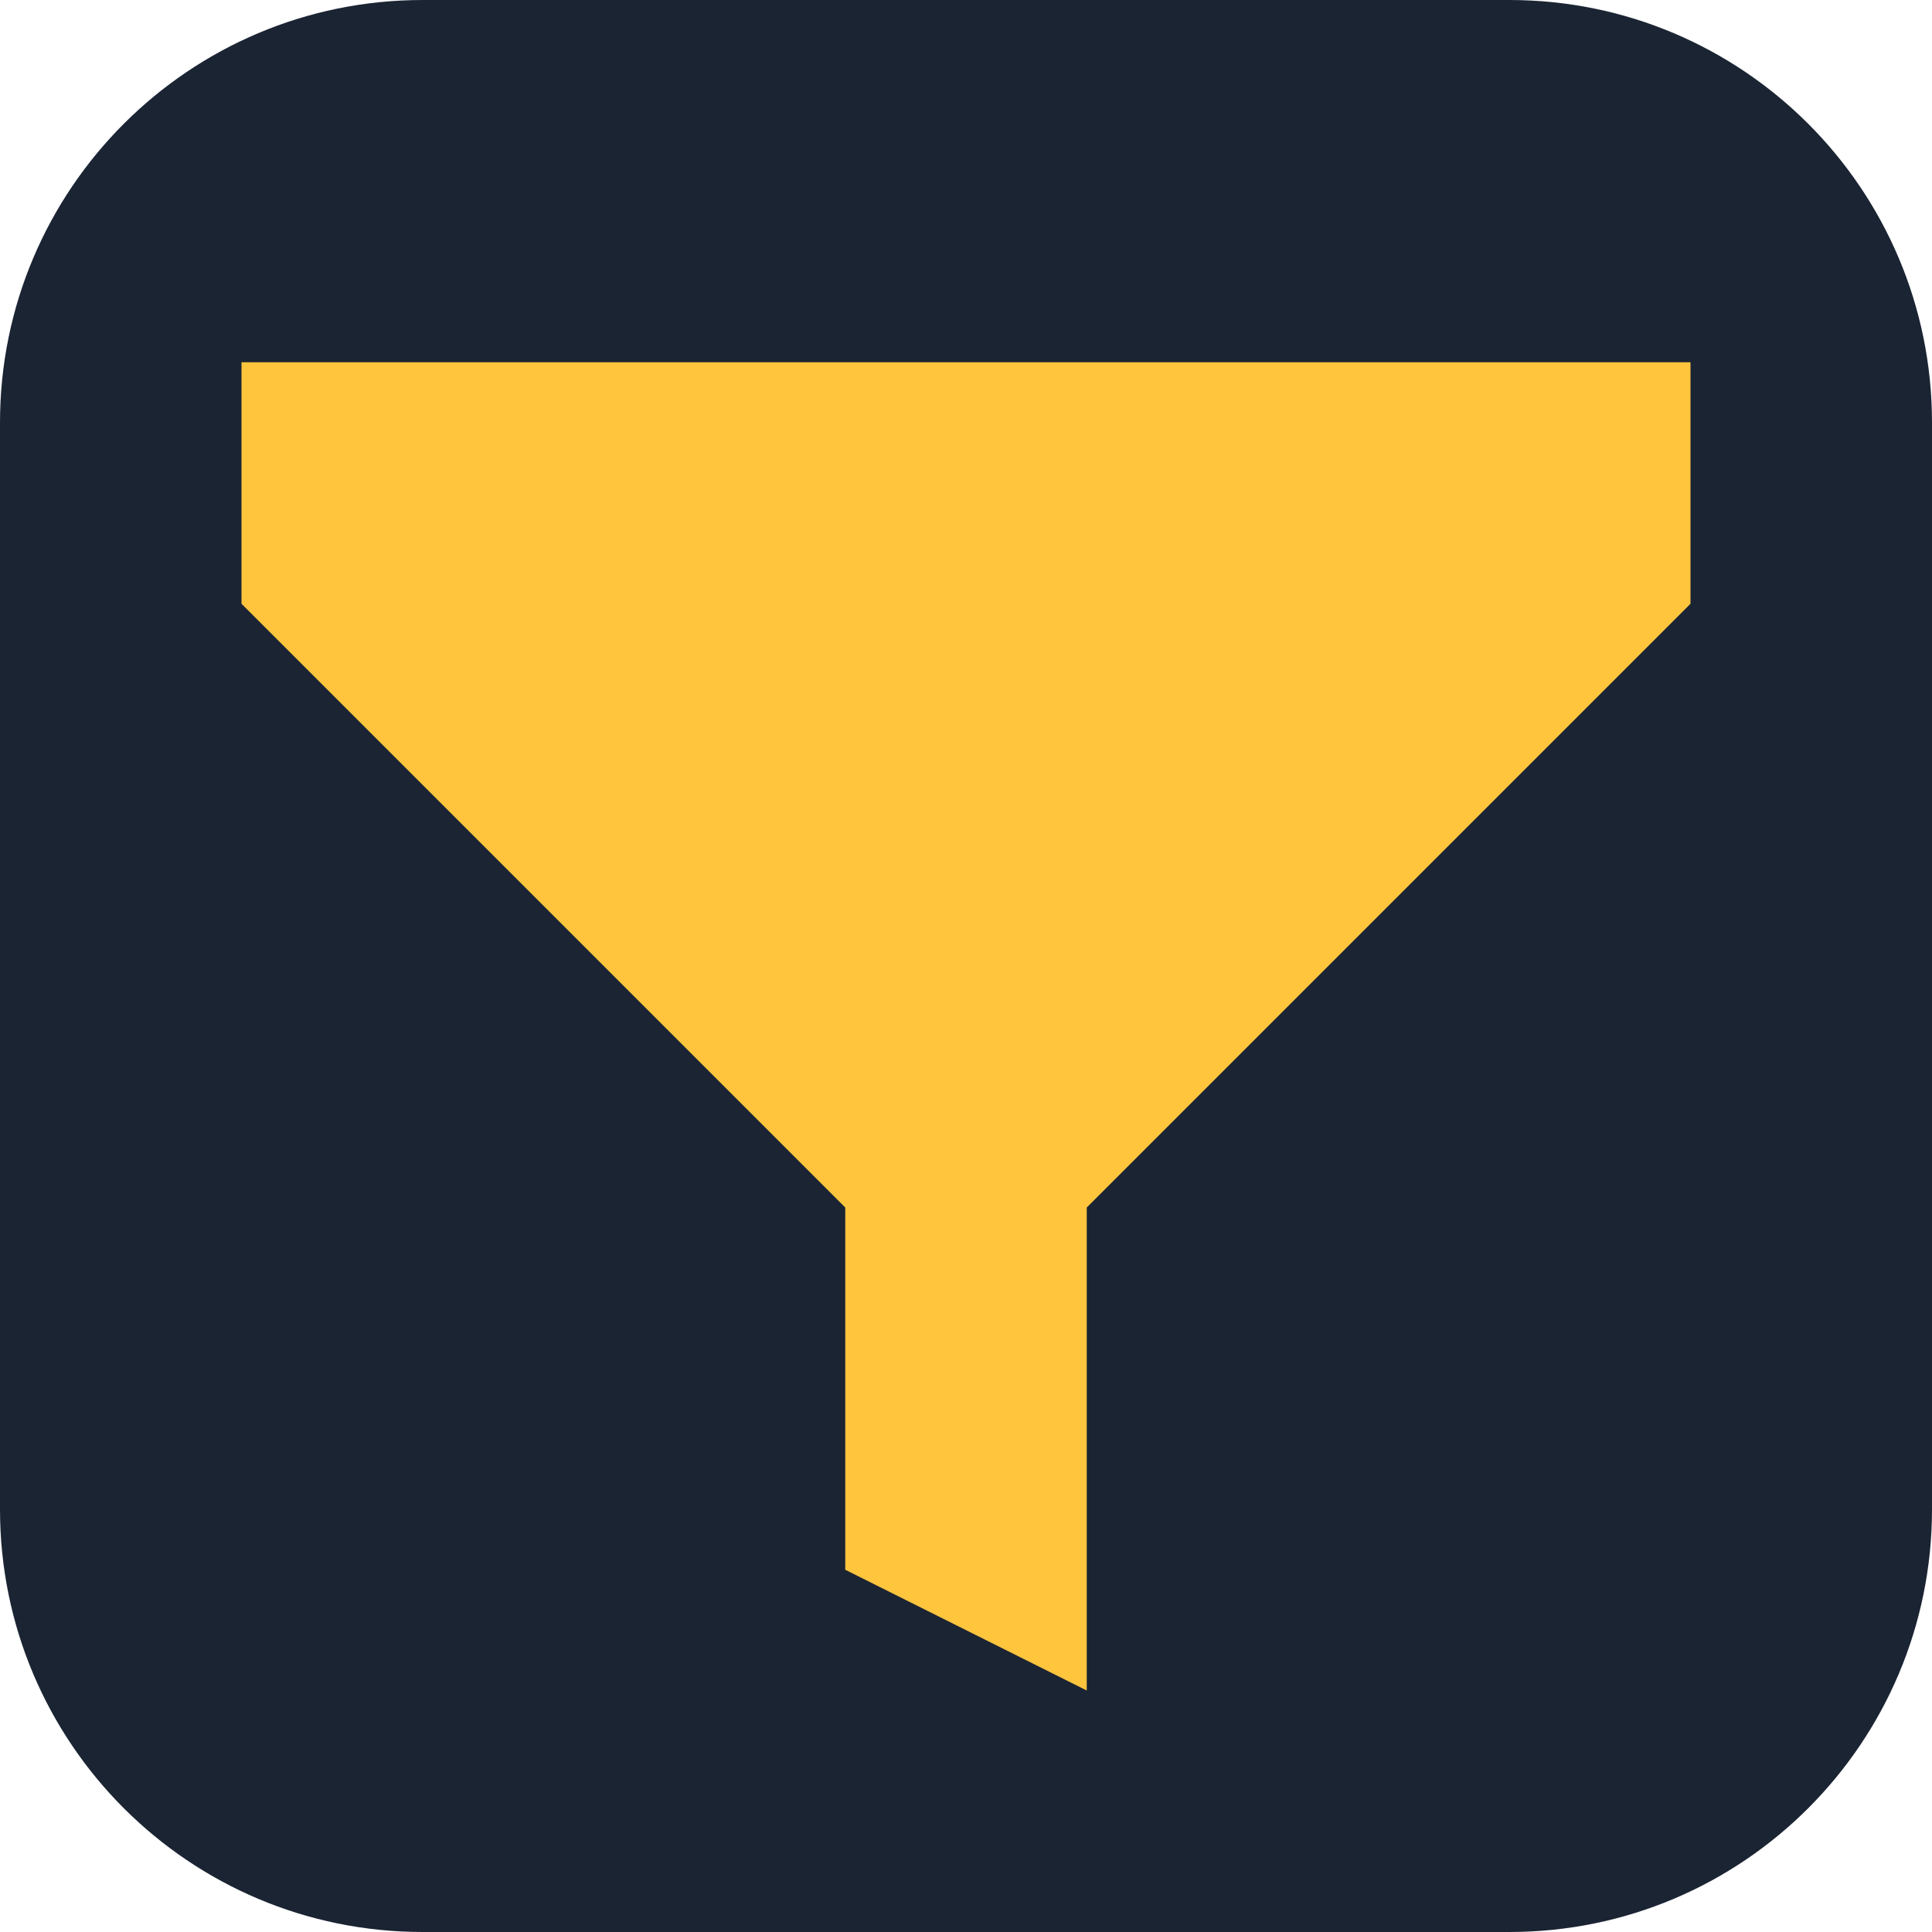
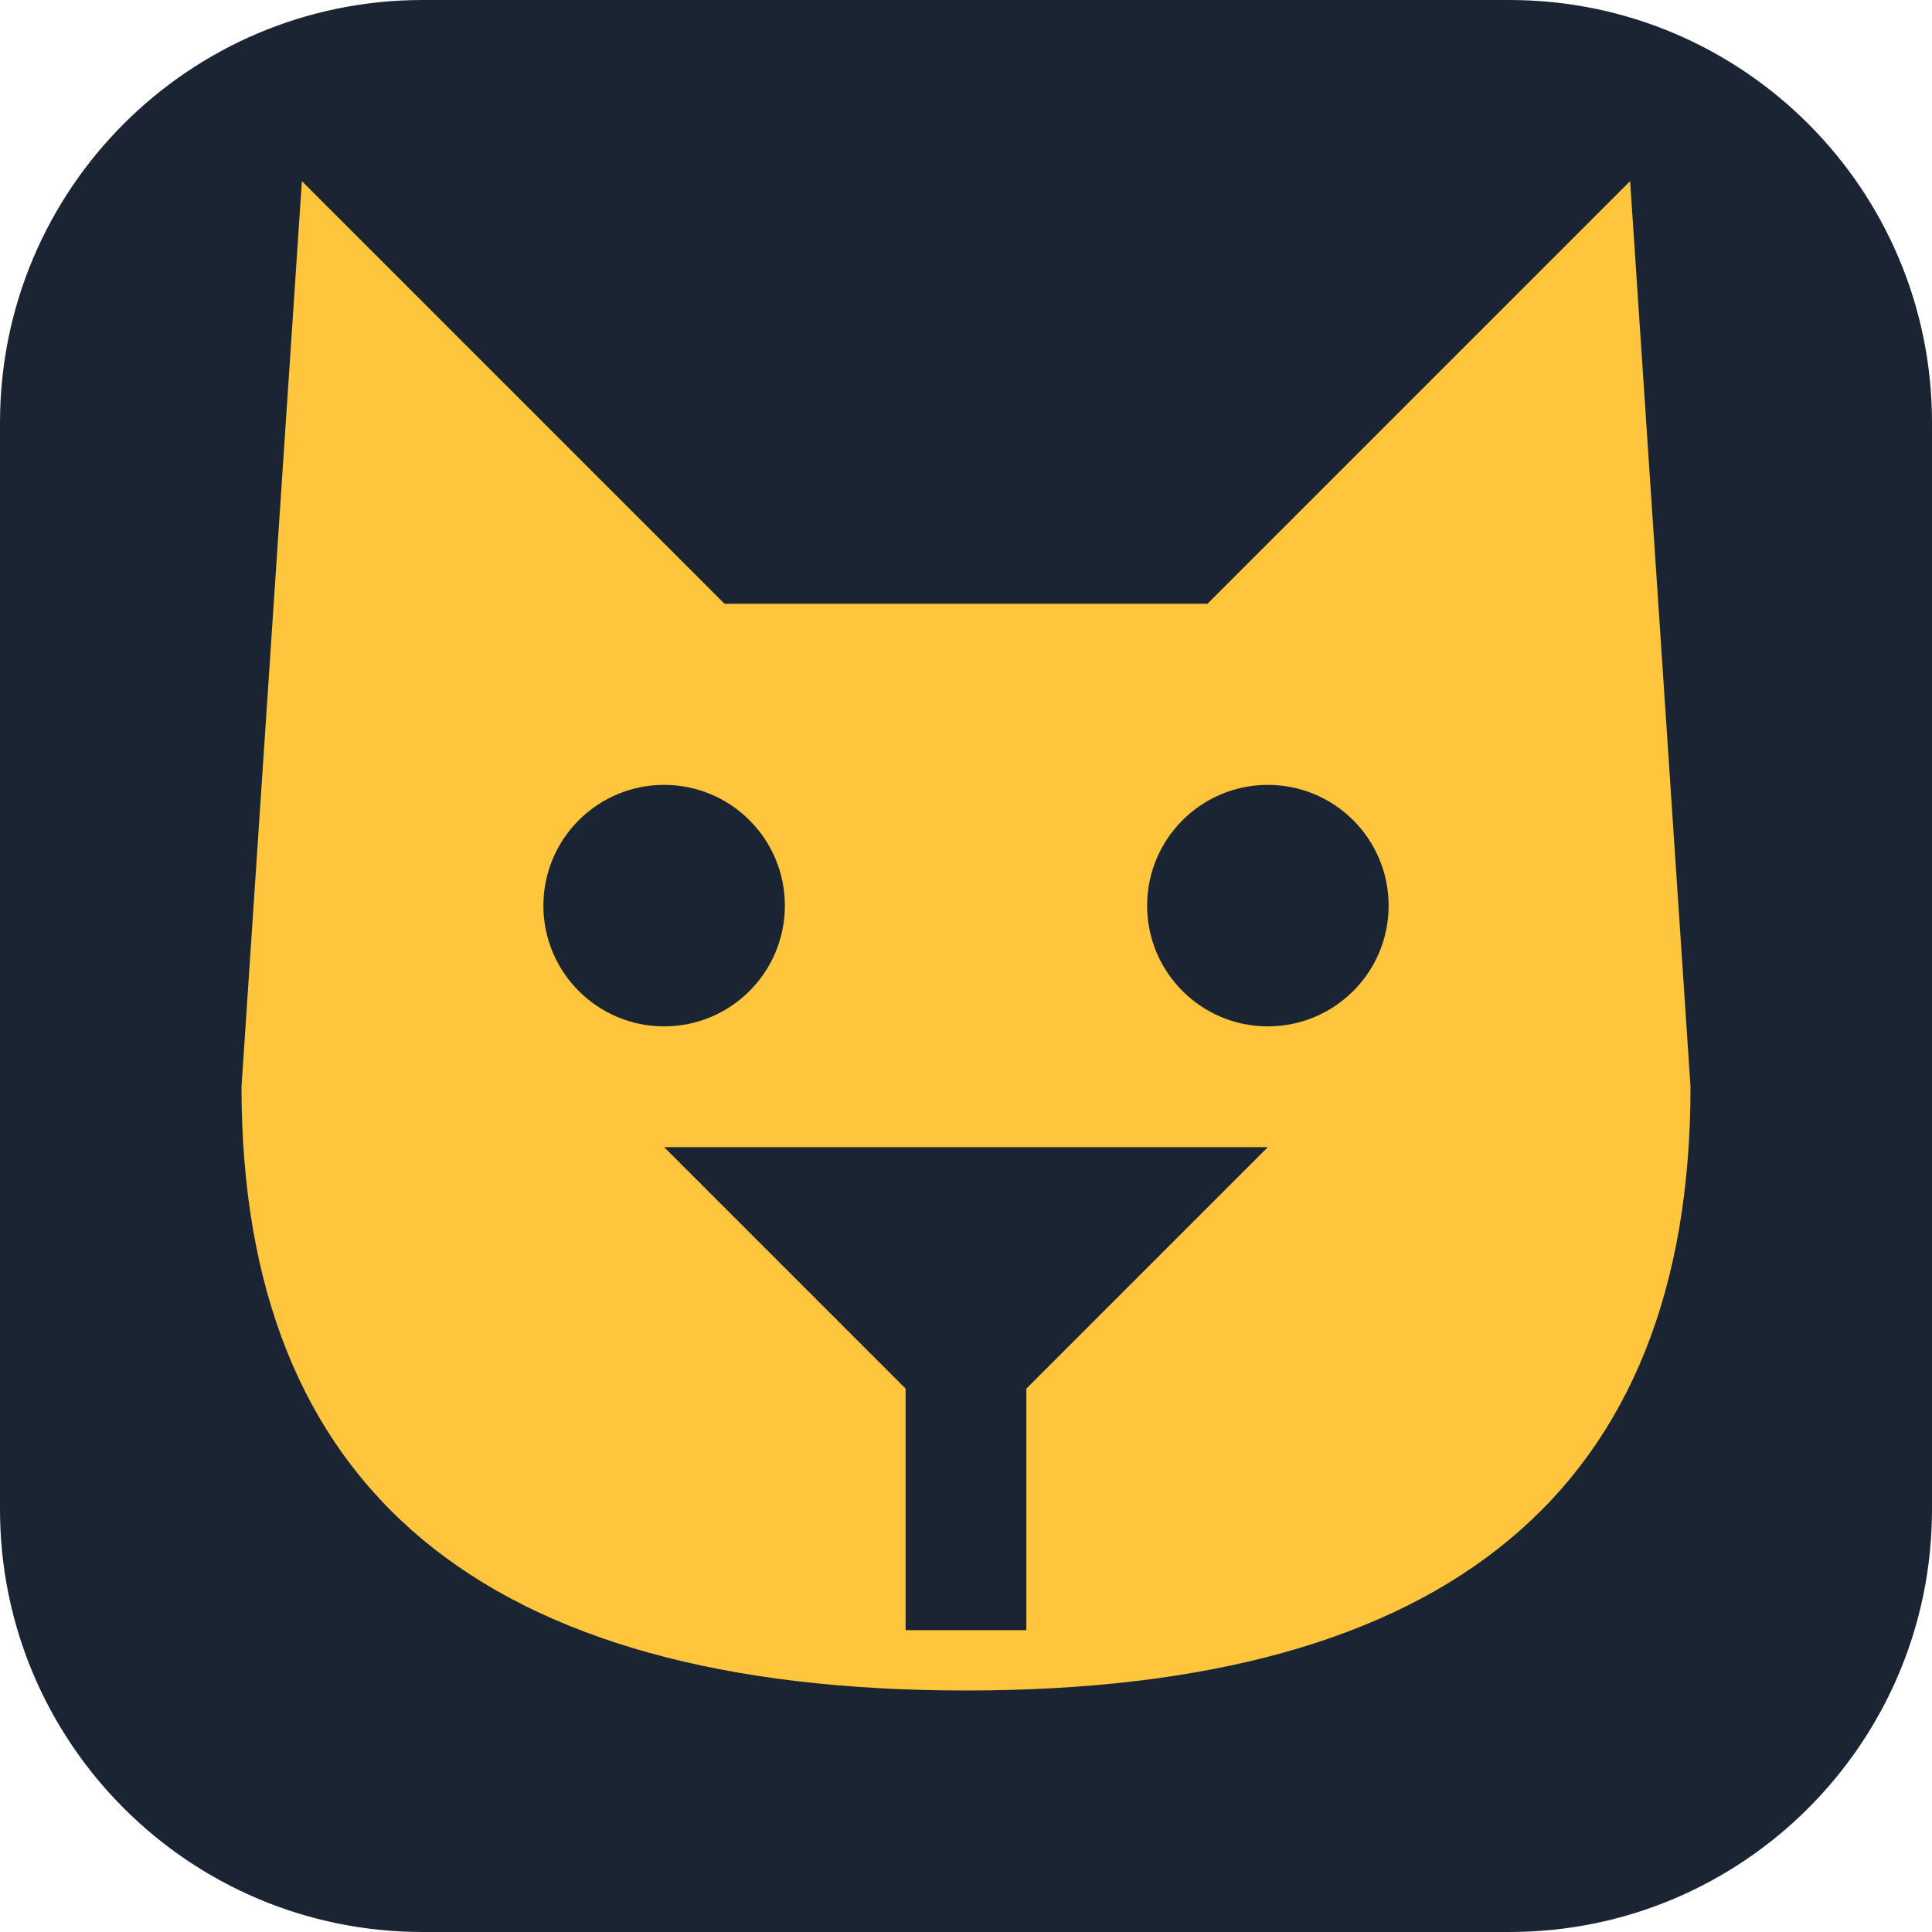
<svg xmlns="http://www.w3.org/2000/svg" viewBox="0 0 16 16">
  <rect width="16" height="16" rx="3.5" fill="#1b2433" />
-   <path d="M2 3h12v2l-5 5v4l-2-1v-3L2 5z" fill="#ffc53d" />
+   <path d="M2.5 1.5L6 5h4l3.5-3.5L14 9q0 5-6 5T2 9z" fill="#ffc53d" />
+   <circle cx="5.5" cy="7.5" r="1" fill="#1b2433" />
+   <circle cx="10.5" cy="7.5" r="1" fill="#1b2433" />
+   <path d="M5.5 9.5h5l-2 2v2h-1v-2z" fill="#1b2433" />
</svg>
